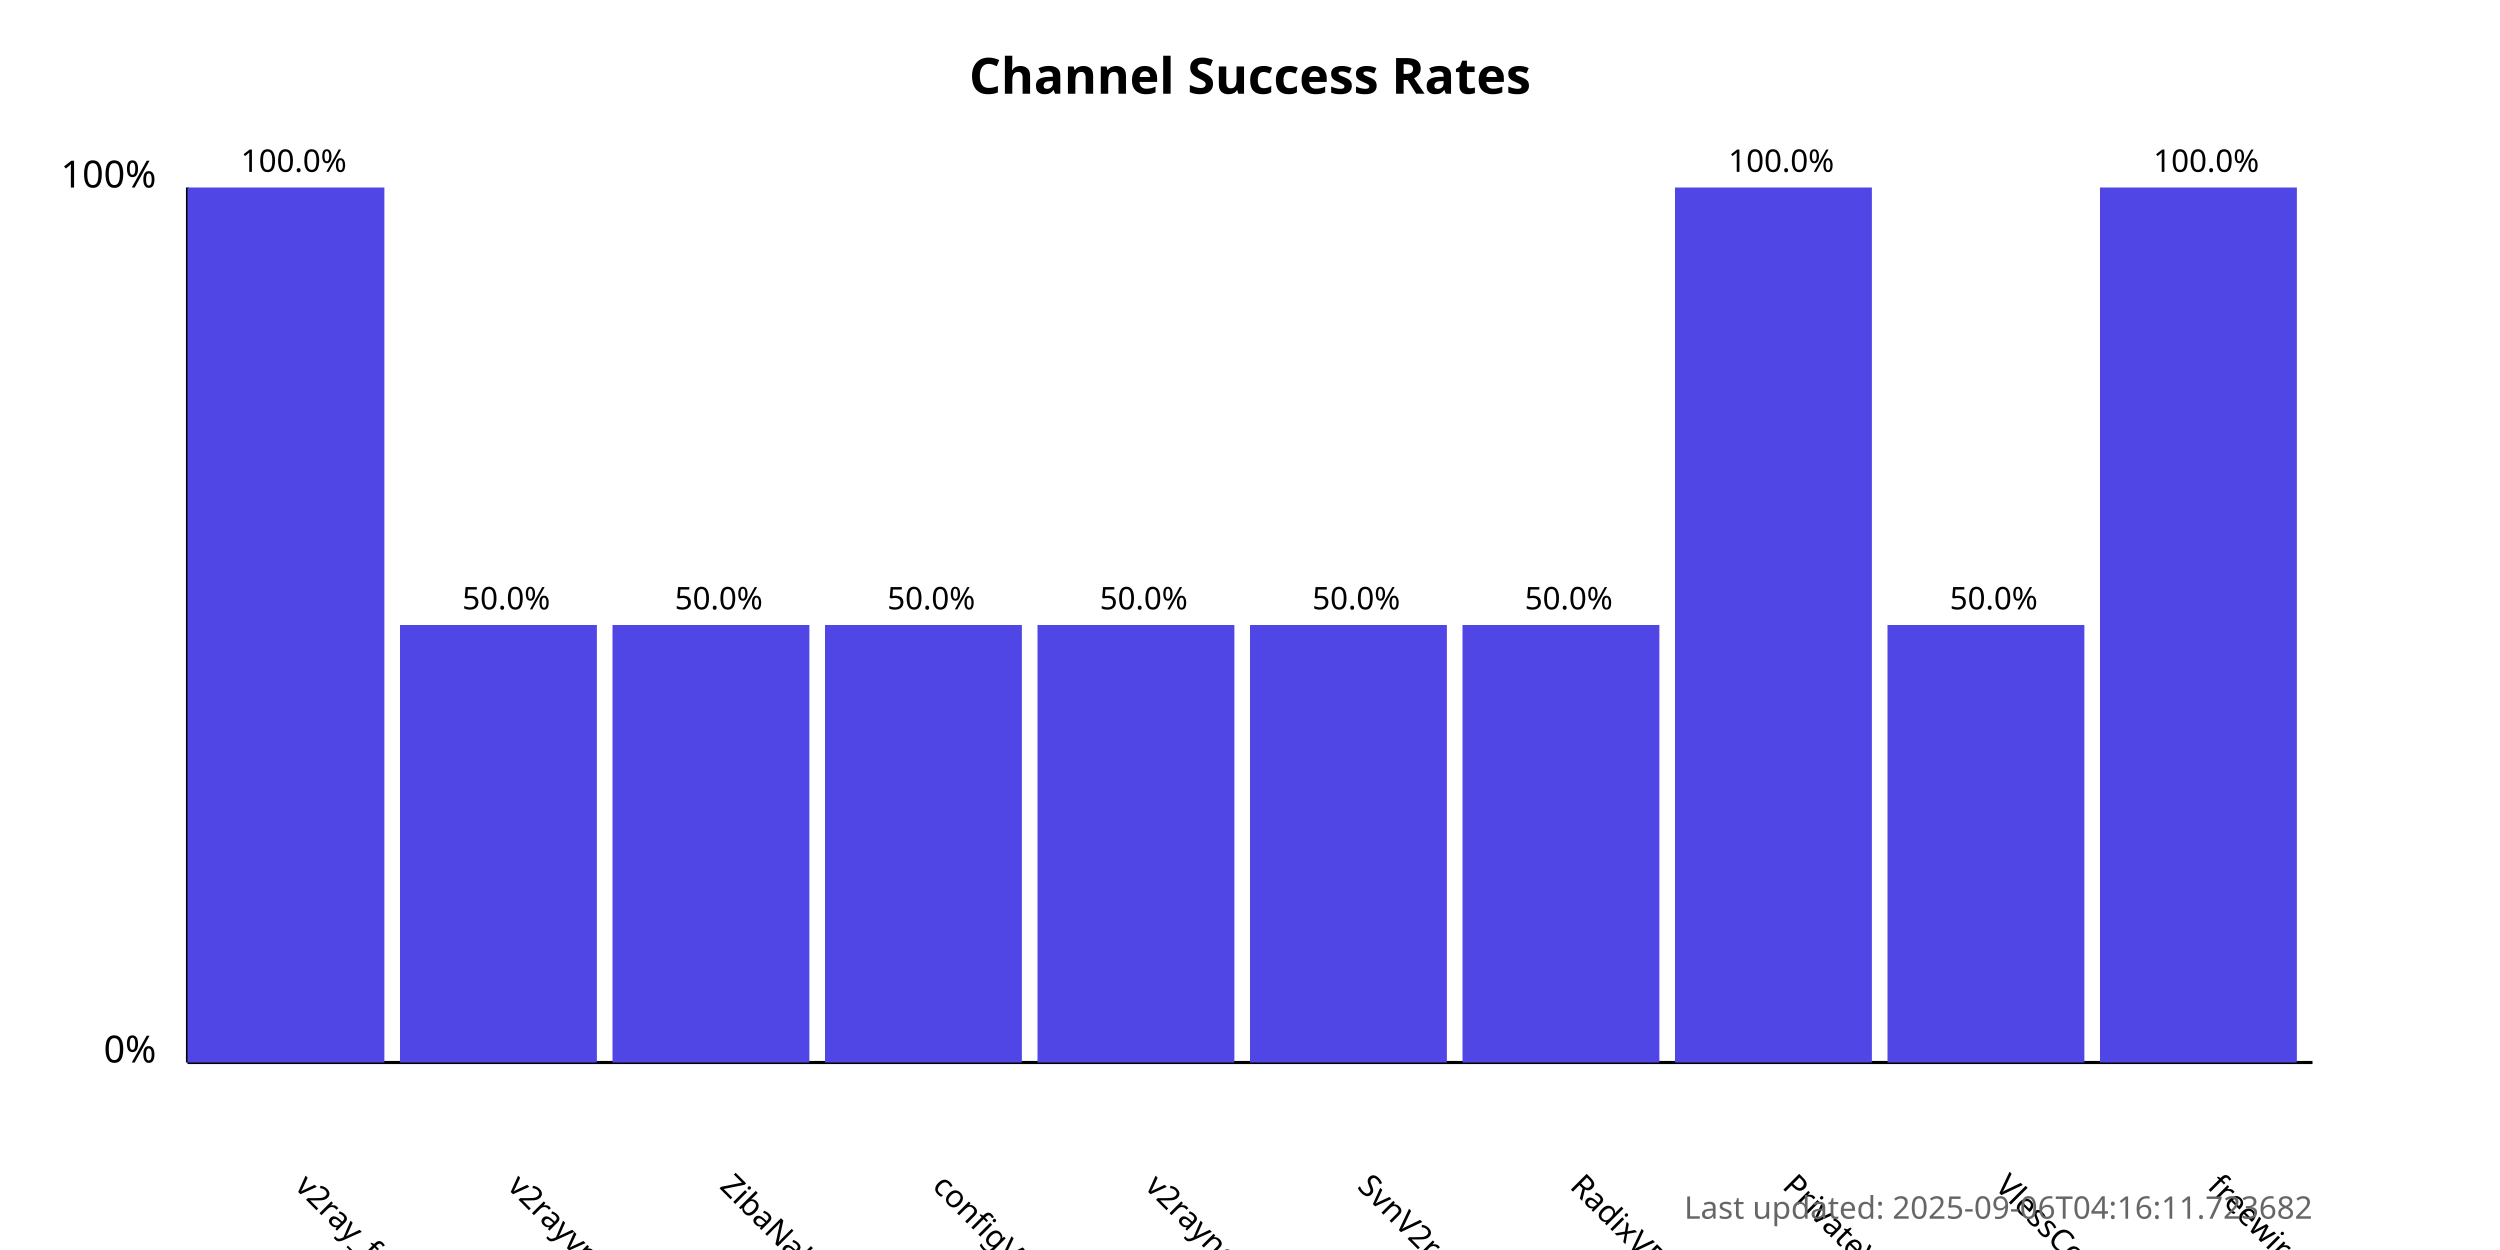
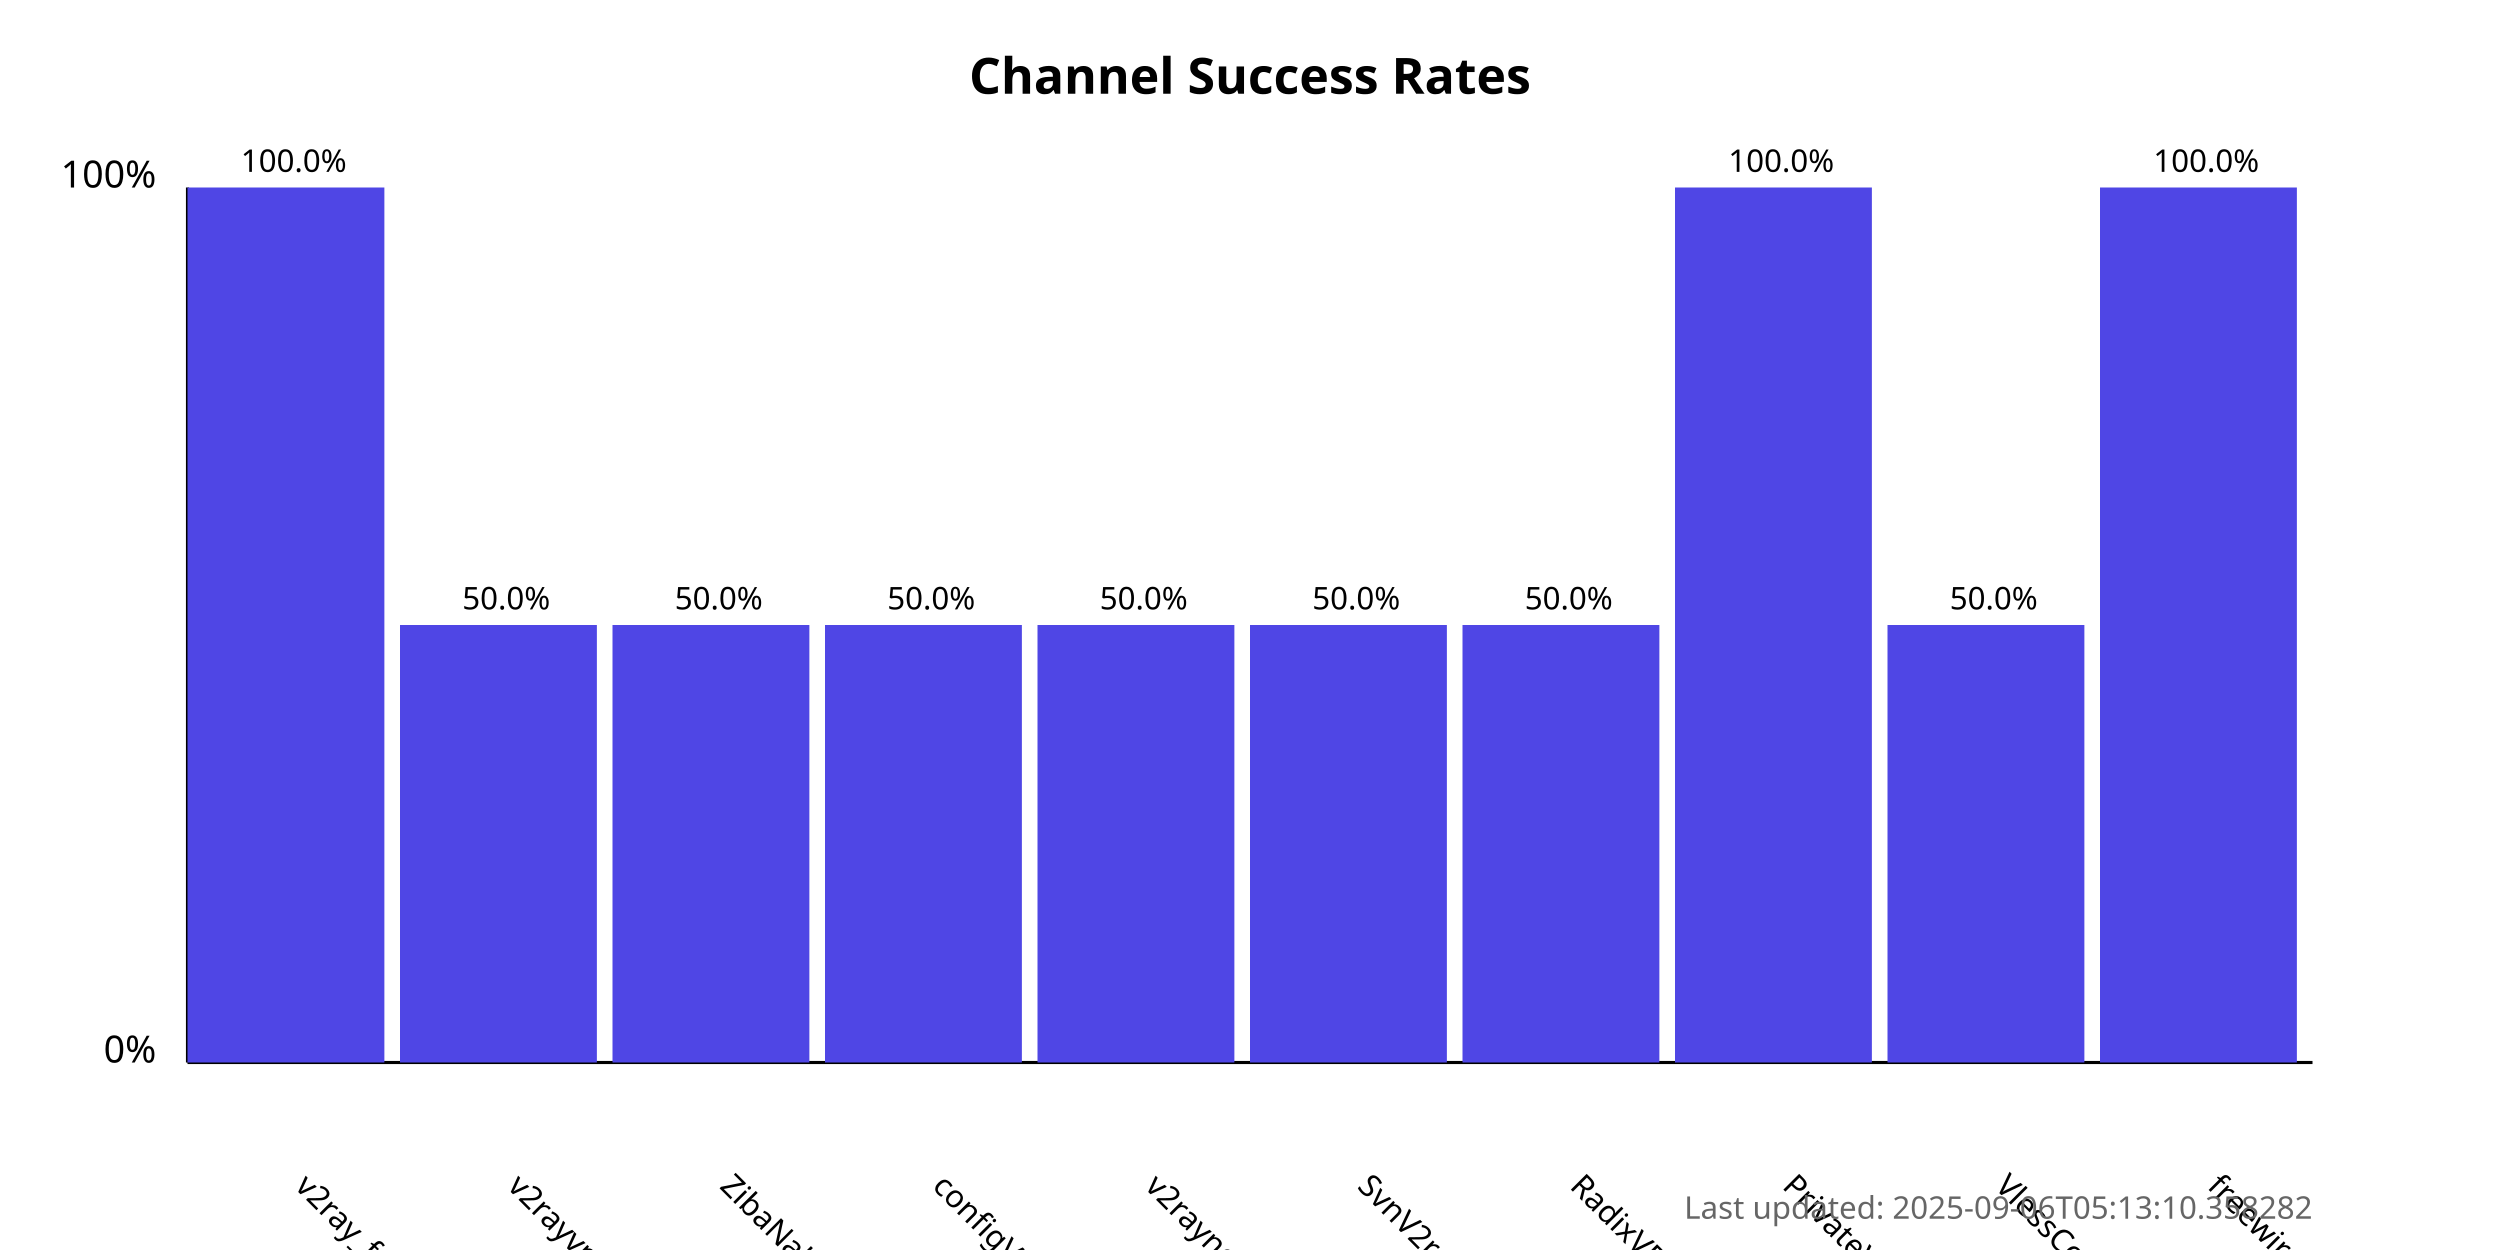
<svg xmlns="http://www.w3.org/2000/svg" width="800" height="400">
  <style>
            .chart-title { font: bold 16px sans-serif; }
            .axis-label { font: 12px sans-serif; }
            .tick-label { font: 10px sans-serif; }
            .bar { fill: #4f46e5; }
            .bar:hover { fill: #6366f1; }
            .timestamp { font: 10px sans-serif; fill: #666; }
        </style>
  <text x="400.0" y="30" text-anchor="middle" class="chart-title">
            Channel Success Rates
        </text>
  <line x1="60" y1="340" x2="60" y2="60" stroke="black" stroke-width="1" />
  <line x1="60" y1="340" x2="740" y2="340" stroke="black" stroke-width="1" />
  <text x="50" y="340" text-anchor="end" class="axis-label">0%</text>
  <text x="50" y="60" text-anchor="end" class="axis-label">100%</text>
  <g>
    <rect x="60" y="60.0" width="63.0" height="280.0" class="bar" />
    <text x="94.0" y="380" transform="rotate(45, 94.0, 380)" text-anchor="start" class="tick-label">
                v2ray_free_conf
            </text>
    <text x="94.0" y="55.0" text-anchor="middle" class="tick-label">
                100.0%
            </text>
  </g>
  <g>
    <rect x="128.0" y="200.0" width="63.0" height="140.0" class="bar" />
    <text x="162.0" y="380" transform="rotate(45, 162.0, 380)" text-anchor="start" class="tick-label">
                v2rayvpno
            </text>
    <text x="162.0" y="195.0" text-anchor="middle" class="tick-label">
                50.0%
            </text>
  </g>
  <g>
    <rect x="196.0" y="200.0" width="63.0" height="140.0" class="bar" />
    <text x="230.0" y="380" transform="rotate(45, 230.0, 380)" text-anchor="start" class="tick-label">
                ZibaNabz
            </text>
    <text x="230.0" y="195.0" text-anchor="middle" class="tick-label">
                50.0%
            </text>
  </g>
  <g>
    <rect x="264.0" y="200.0" width="63.0" height="140.0" class="bar" />
    <text x="298.0" y="380" transform="rotate(45, 298.0, 380)" text-anchor="start" class="tick-label">
                configV2rayForFree
            </text>
    <text x="298.0" y="195.0" text-anchor="middle" class="tick-label">
                50.0%
            </text>
  </g>
  <g>
    <rect x="332.0" y="200.0" width="63.0" height="140.0" class="bar" />
    <text x="366.0" y="380" transform="rotate(45, 366.0, 380)" text-anchor="start" class="tick-label">
                v2rayngvpn
            </text>
    <text x="366.0" y="195.0" text-anchor="middle" class="tick-label">
                50.0%
            </text>
  </g>
  <g>
    <rect x="400.0" y="200.0" width="63.0" height="140.0" class="bar" />
    <text x="434.0" y="380" transform="rotate(45, 434.0, 380)" text-anchor="start" class="tick-label">
                SvnV2ray
            </text>
    <text x="434.0" y="195.0" text-anchor="middle" class="tick-label">
                50.0%
            </text>
  </g>
  <g>
    <rect x="468.0" y="200.0" width="63.0" height="140.0" class="bar" />
    <text x="502.0" y="380" transform="rotate(45, 502.0, 380)" text-anchor="start" class="tick-label">
                RadixVPN
            </text>
    <text x="502.0" y="195.0" text-anchor="middle" class="tick-label">
                50.0%
            </text>
  </g>
  <g>
    <rect x="536.0" y="60.0" width="63.0" height="280.0" class="bar" />
    <text x="570.0" y="380" transform="rotate(45, 570.0, 380)" text-anchor="start" class="tick-label">
                PrivateVPNs
            </text>
    <text x="570.0" y="55.0" text-anchor="middle" class="tick-label">
                100.0%
            </text>
  </g>
  <g>
    <rect x="604.0" y="200.0" width="63.0" height="140.0" class="bar" />
    <text x="638.0" y="380" transform="rotate(45, 638.0, 380)" text-anchor="start" class="tick-label">
                VlessConfig
            </text>
    <text x="638.0" y="195.0" text-anchor="middle" class="tick-label">
                50.0%
            </text>
  </g>
  <g>
    <rect x="672.0" y="60.0" width="63.0" height="280.0" class="bar" />
    <text x="706.0" y="380" transform="rotate(45, 706.0, 380)" text-anchor="start" class="tick-label">
                freewireguard
            </text>
    <text x="706.0" y="55.0" text-anchor="middle" class="tick-label">
                100.0%
            </text>
  </g>
  <text x="740" y="390" text-anchor="end" class="timestamp">
-             Last updated: 2025-09-06T04:16:11.723682
+             Last updated: 2025-09-06T05:13:10.358282
        </text>
</svg>
